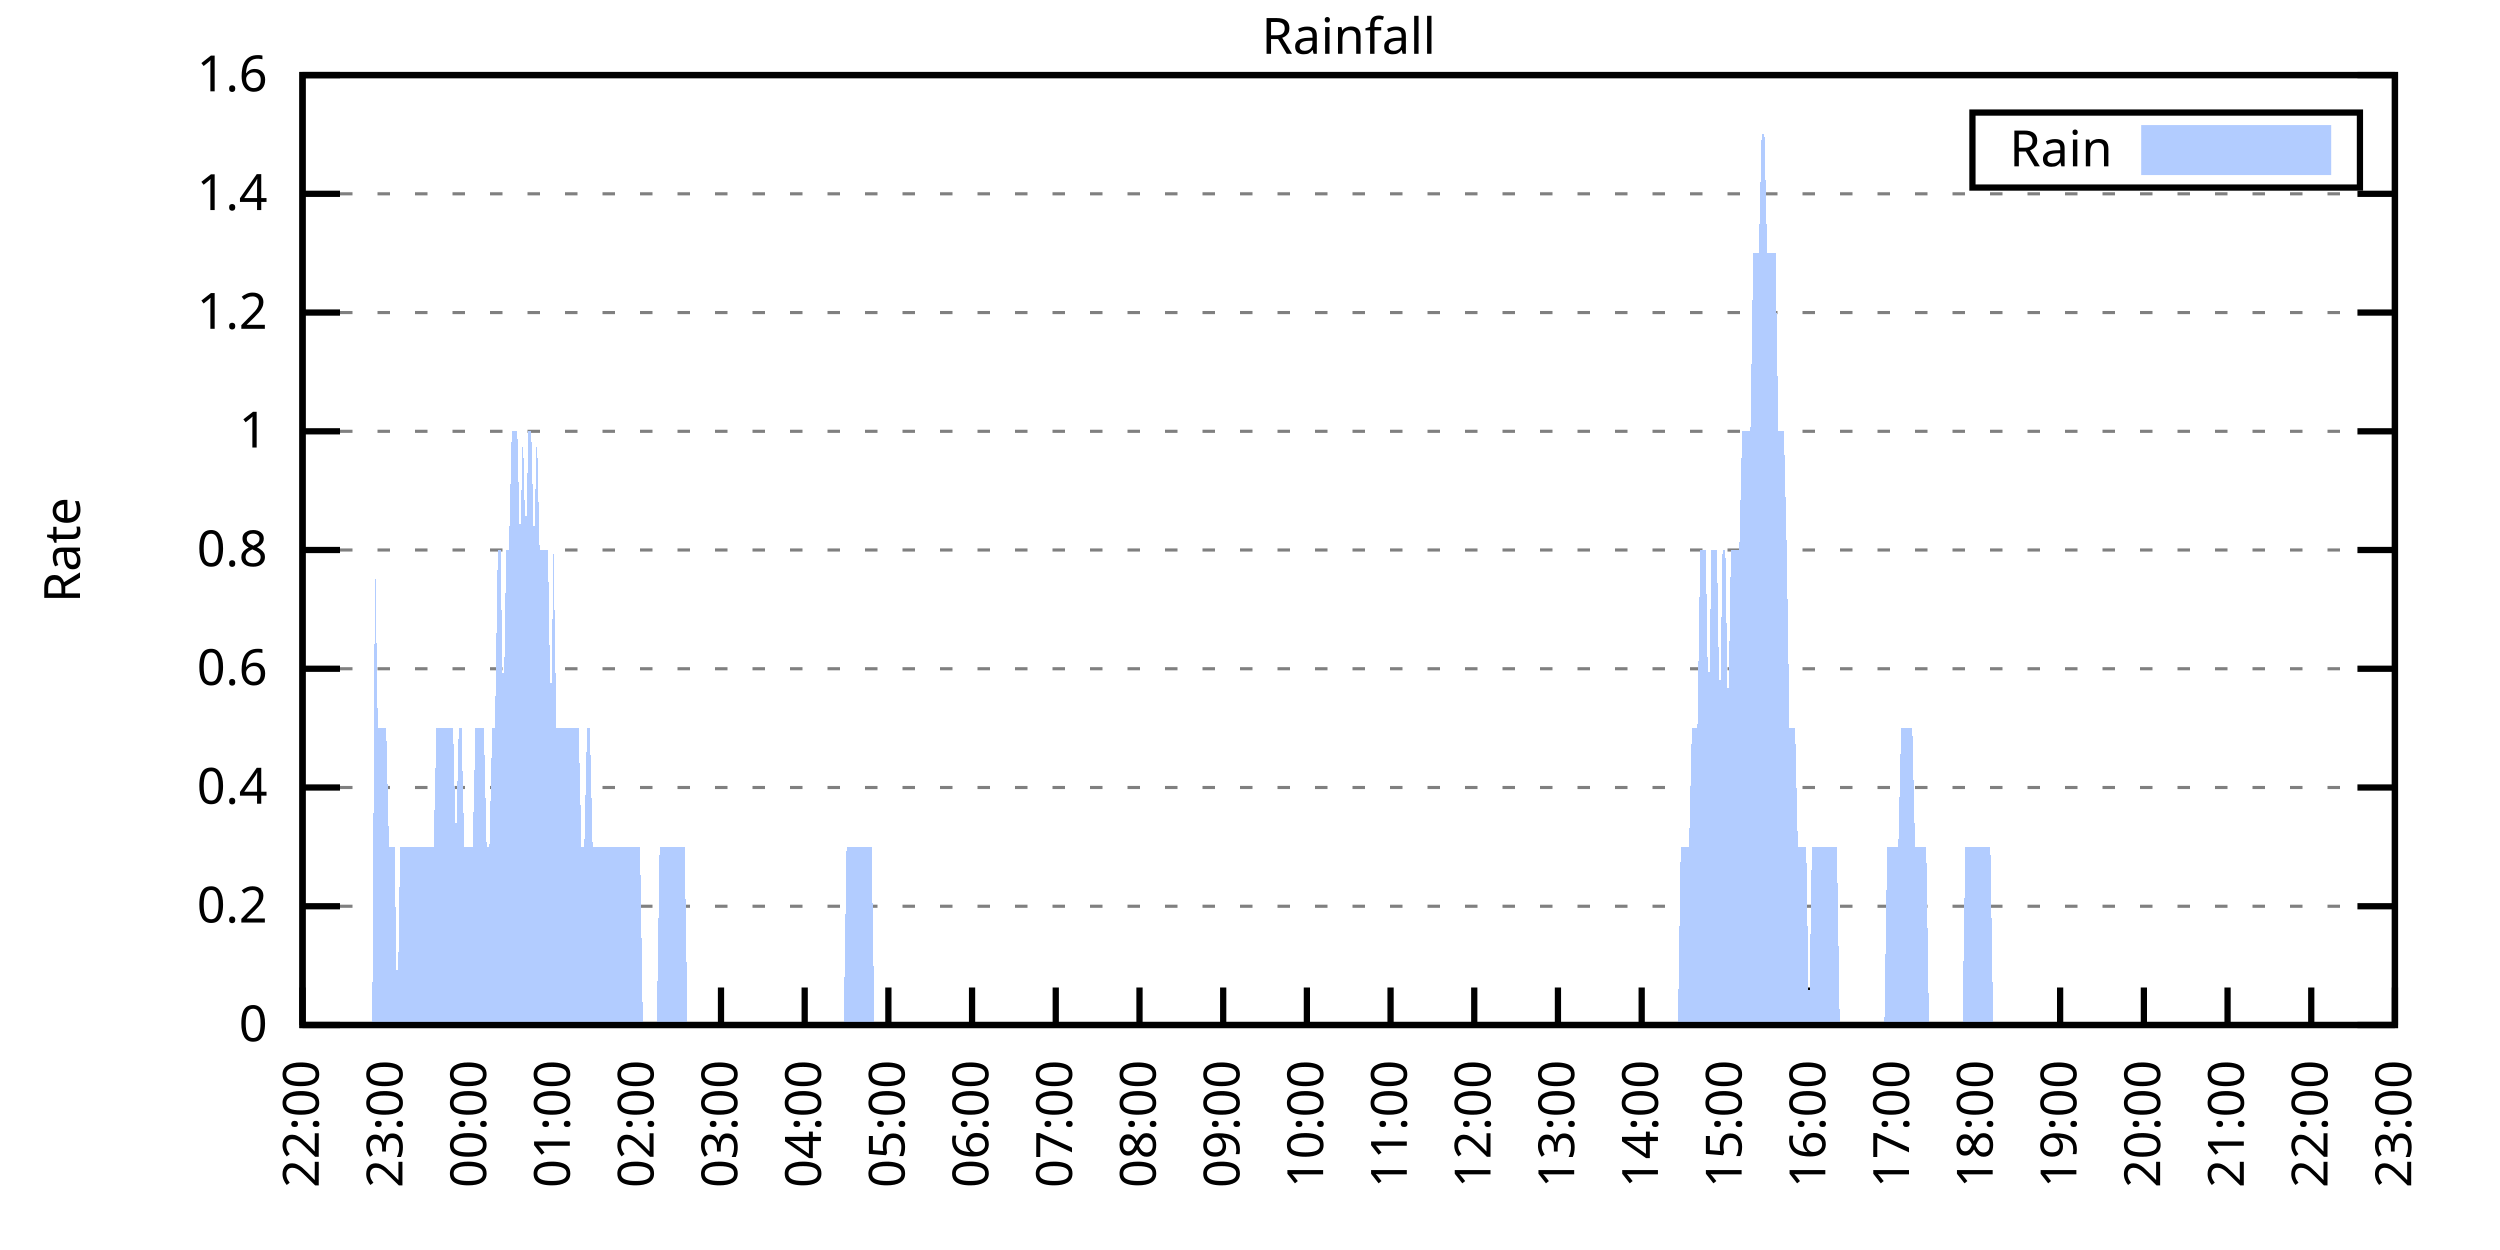
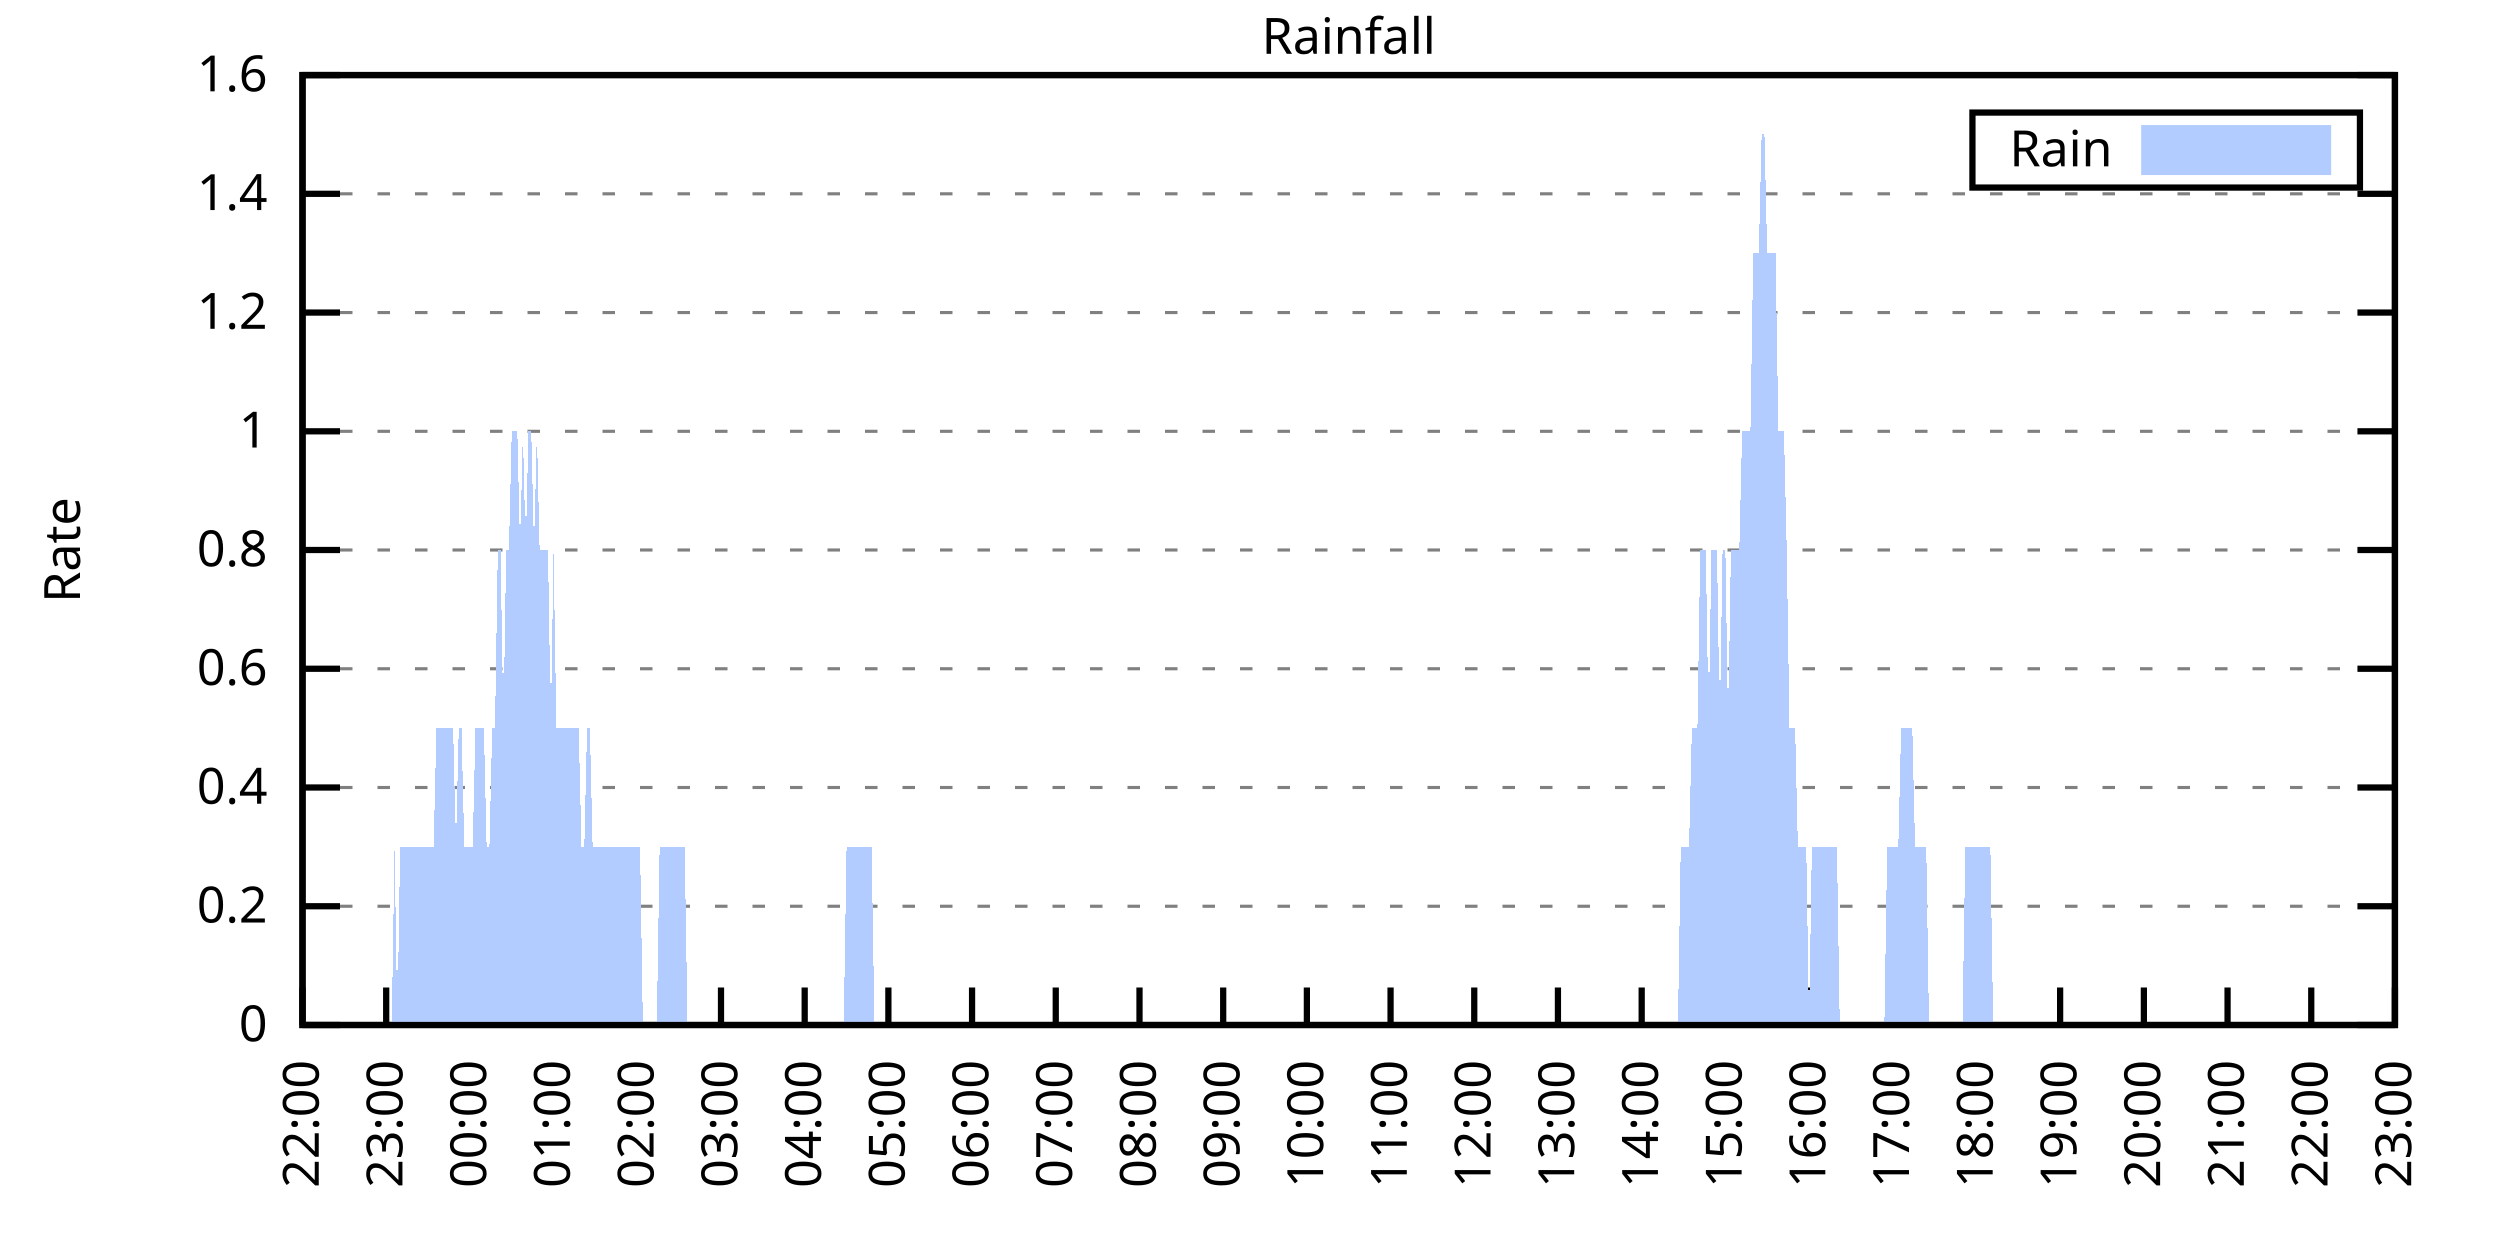
<svg xmlns="http://www.w3.org/2000/svg" xmlns:xlink="http://www.w3.org/1999/xlink" width="400" height="200" viewBox="0 0 400 200">
  <g id="gnuplot_canvas">
    <rect x="0" y="0" width="400" height="200" fill="none" />
    <defs>
      <circle id="gpDot" r="0.5" stroke-width="0.5" stroke="currentColor" />
      <path id="gpPt0" stroke-width="0.333" stroke="currentColor" d="M-1,0 h2 M0,-1 v2" />
      <path id="gpPt1" stroke-width="0.333" stroke="currentColor" d="M-1,-1 L1,1 M1,-1 L-1,1" />
      <path id="gpPt2" stroke-width="0.333" stroke="currentColor" d="M-1,0 L1,0 M0,-1 L0,1 M-1,-1 L1,1 M-1,1 L1,-1" />
      <rect id="gpPt3" stroke-width="0.333" stroke="currentColor" x="-1" y="-1" width="2" height="2" />
      <rect id="gpPt4" stroke-width="0.333" stroke="currentColor" fill="currentColor" x="-1" y="-1" width="2" height="2" />
      <circle id="gpPt5" stroke-width="0.333" stroke="currentColor" cx="0" cy="0" r="1" />
      <use xlink:href="#gpPt5" id="gpPt6" fill="currentColor" stroke="none" />
      <path id="gpPt7" stroke-width="0.333" stroke="currentColor" d="M0,-1.33 L-1.33,0.67 L1.33,0.67 z" />
      <use xlink:href="#gpPt7" id="gpPt8" fill="currentColor" stroke="none" />
      <use xlink:href="#gpPt7" id="gpPt9" stroke="currentColor" transform="rotate(180)" />
      <use xlink:href="#gpPt9" id="gpPt10" fill="currentColor" stroke="none" />
      <use xlink:href="#gpPt3" id="gpPt11" stroke="currentColor" transform="rotate(45)" />
      <use xlink:href="#gpPt11" id="gpPt12" fill="currentColor" stroke="none" />
      <path id="gpPt13" stroke-width="0.333" stroke="currentColor" d="M0,1.330 L1.265,0.411 L0.782,-1.067 L-0.782,-1.076 L-1.265,0.411 z" />
      <use xlink:href="#gpPt13" id="gpPt14" fill="currentColor" stroke="none" />
      <filter id="textbox" filterUnits="objectBoundingBox" x="0" y="0" height="1" width="1">
        <feFlood flood-color="white" flood-opacity="1" result="bgnd" />
        <feComposite in="SourceGraphic" in2="bgnd" operator="atop" />
      </filter>
      <filter id="greybox" filterUnits="objectBoundingBox" x="0" y="0" height="1" width="1">
        <feFlood flood-color="lightgrey" flood-opacity="1" result="grey" />
        <feComposite in="SourceGraphic" in2="grey" operator="atop" />
      </filter>
    </defs>
    <g fill="none" color="white" stroke="currentColor" stroke-width="1.00" stroke-linecap="butt" stroke-linejoin="miter">
</g>
    <g fill="none" color="black" stroke="currentColor" stroke-width="1.00" stroke-linecap="butt" stroke-linejoin="miter">
      <g stroke="none" shape-rendering="crispEdges">
        <polygon fill="rgb(255, 255, 255)" points="48.40,164.00 383.18,164.00 383.18,12.02 48.40,12.02 " />
      </g>
    </g>
    <g fill="none" color="black" stroke="currentColor" stroke-width="1.00" stroke-linecap="butt" stroke-linejoin="miter">
</g>
    <g fill="none" color="black" stroke="black" stroke-width="0.50" stroke-linecap="butt" stroke-linejoin="miter">
</g>
    <g fill="none" color="gray" stroke="currentColor" stroke-width="0.50" stroke-linecap="butt" stroke-linejoin="miter">
      <path stroke="gray" stroke-dasharray="2,4" class="gridline" d="M48.40,164.00 L383.19,164.00  " />
    </g>
    <g fill="none" color="gray" stroke="gray" stroke-width="1.00" stroke-linecap="butt" stroke-linejoin="miter">
</g>
    <g fill="none" color="black" stroke="currentColor" stroke-width="1.00" stroke-linecap="butt" stroke-linejoin="miter">
      <path stroke="black" d="M48.40,164.00 L54.40,164.00 M383.19,164.00 L377.19,164.00  " />
      <g transform="translate(42.80,166.60)" stroke="none" fill="black" font-family="Sans" font-size="8.00" text-anchor="end">
        <text>
          <tspan font-family="Sans"> 0</tspan>
        </text>
      </g>
    </g>
    <g fill="none" color="black" stroke="currentColor" stroke-width="1.00" stroke-linecap="butt" stroke-linejoin="miter">
</g>
    <g fill="none" color="black" stroke="black" stroke-width="0.50" stroke-linecap="butt" stroke-linejoin="miter">
</g>
    <g fill="none" color="gray" stroke="currentColor" stroke-width="0.50" stroke-linecap="butt" stroke-linejoin="miter">
      <path stroke="gray" stroke-dasharray="2,4" class="gridline" d="M48.40,145.00 L383.19,145.00  " />
    </g>
    <g fill="none" color="gray" stroke="gray" stroke-width="1.00" stroke-linecap="butt" stroke-linejoin="miter">
</g>
    <g fill="none" color="black" stroke="currentColor" stroke-width="1.00" stroke-linecap="butt" stroke-linejoin="miter">
      <path stroke="black" d="M48.40,145.00 L54.40,145.00 M383.19,145.00 L377.19,145.00  " />
      <g transform="translate(42.80,147.60)" stroke="none" fill="black" font-family="Sans" font-size="8.00" text-anchor="end">
        <text>
          <tspan font-family="Sans"> 0.2</tspan>
        </text>
      </g>
    </g>
    <g fill="none" color="black" stroke="currentColor" stroke-width="1.00" stroke-linecap="butt" stroke-linejoin="miter">
</g>
    <g fill="none" color="black" stroke="black" stroke-width="0.50" stroke-linecap="butt" stroke-linejoin="miter">
</g>
    <g fill="none" color="gray" stroke="currentColor" stroke-width="0.50" stroke-linecap="butt" stroke-linejoin="miter">
      <path stroke="gray" stroke-dasharray="2,4" class="gridline" d="M48.40,126.00 L383.19,126.00  " />
    </g>
    <g fill="none" color="gray" stroke="gray" stroke-width="1.00" stroke-linecap="butt" stroke-linejoin="miter">
</g>
    <g fill="none" color="black" stroke="currentColor" stroke-width="1.00" stroke-linecap="butt" stroke-linejoin="miter">
      <path stroke="black" d="M48.40,126.00 L54.40,126.00 M383.19,126.00 L377.19,126.00  " />
      <g transform="translate(42.80,128.60)" stroke="none" fill="black" font-family="Sans" font-size="8.00" text-anchor="end">
        <text>
          <tspan font-family="Sans"> 0.4</tspan>
        </text>
      </g>
    </g>
    <g fill="none" color="black" stroke="currentColor" stroke-width="1.00" stroke-linecap="butt" stroke-linejoin="miter">
</g>
    <g fill="none" color="black" stroke="black" stroke-width="0.50" stroke-linecap="butt" stroke-linejoin="miter">
</g>
    <g fill="none" color="gray" stroke="currentColor" stroke-width="0.50" stroke-linecap="butt" stroke-linejoin="miter">
      <path stroke="gray" stroke-dasharray="2,4" class="gridline" d="M48.40,107.00 L383.19,107.00  " />
    </g>
    <g fill="none" color="gray" stroke="gray" stroke-width="1.00" stroke-linecap="butt" stroke-linejoin="miter">
</g>
    <g fill="none" color="black" stroke="currentColor" stroke-width="1.00" stroke-linecap="butt" stroke-linejoin="miter">
      <path stroke="black" d="M48.40,107.00 L54.40,107.00 M383.19,107.00 L377.19,107.00  " />
      <g transform="translate(42.80,109.60)" stroke="none" fill="black" font-family="Sans" font-size="8.00" text-anchor="end">
        <text>
          <tspan font-family="Sans"> 0.6</tspan>
        </text>
      </g>
    </g>
    <g fill="none" color="black" stroke="currentColor" stroke-width="1.00" stroke-linecap="butt" stroke-linejoin="miter">
</g>
    <g fill="none" color="black" stroke="black" stroke-width="0.50" stroke-linecap="butt" stroke-linejoin="miter">
</g>
    <g fill="none" color="gray" stroke="currentColor" stroke-width="0.50" stroke-linecap="butt" stroke-linejoin="miter">
      <path stroke="gray" stroke-dasharray="2,4" class="gridline" d="M48.40,88.00 L383.19,88.00  " />
    </g>
    <g fill="none" color="gray" stroke="gray" stroke-width="1.00" stroke-linecap="butt" stroke-linejoin="miter">
</g>
    <g fill="none" color="black" stroke="currentColor" stroke-width="1.00" stroke-linecap="butt" stroke-linejoin="miter">
      <path stroke="black" d="M48.40,88.00 L54.40,88.00 M383.19,88.00 L377.19,88.00  " />
      <g transform="translate(42.80,90.60)" stroke="none" fill="black" font-family="Sans" font-size="8.00" text-anchor="end">
        <text>
          <tspan font-family="Sans"> 0.8</tspan>
        </text>
      </g>
    </g>
    <g fill="none" color="black" stroke="currentColor" stroke-width="1.00" stroke-linecap="butt" stroke-linejoin="miter">
</g>
    <g fill="none" color="black" stroke="black" stroke-width="0.50" stroke-linecap="butt" stroke-linejoin="miter">
</g>
    <g fill="none" color="gray" stroke="currentColor" stroke-width="0.50" stroke-linecap="butt" stroke-linejoin="miter">
      <path stroke="gray" stroke-dasharray="2,4" class="gridline" d="M48.40,69.01 L383.19,69.01  " />
    </g>
    <g fill="none" color="gray" stroke="gray" stroke-width="1.00" stroke-linecap="butt" stroke-linejoin="miter">
</g>
    <g fill="none" color="black" stroke="currentColor" stroke-width="1.00" stroke-linecap="butt" stroke-linejoin="miter">
      <path stroke="black" d="M48.40,69.01 L54.40,69.01 M383.19,69.01 L377.19,69.01  " />
      <g transform="translate(42.80,71.61)" stroke="none" fill="black" font-family="Sans" font-size="8.00" text-anchor="end">
        <text>
          <tspan font-family="Sans"> 1</tspan>
        </text>
      </g>
    </g>
    <g fill="none" color="black" stroke="currentColor" stroke-width="1.00" stroke-linecap="butt" stroke-linejoin="miter">
</g>
    <g fill="none" color="black" stroke="black" stroke-width="0.50" stroke-linecap="butt" stroke-linejoin="miter">
</g>
    <g fill="none" color="gray" stroke="currentColor" stroke-width="0.50" stroke-linecap="butt" stroke-linejoin="miter">
      <path stroke="gray" stroke-dasharray="2,4" class="gridline" d="M48.40,50.01 L383.19,50.01  " />
    </g>
    <g fill="none" color="gray" stroke="gray" stroke-width="1.00" stroke-linecap="butt" stroke-linejoin="miter">
</g>
    <g fill="none" color="black" stroke="currentColor" stroke-width="1.00" stroke-linecap="butt" stroke-linejoin="miter">
      <path stroke="black" d="M48.40,50.01 L54.40,50.01 M383.19,50.01 L377.19,50.01  " />
      <g transform="translate(42.80,52.61)" stroke="none" fill="black" font-family="Sans" font-size="8.00" text-anchor="end">
        <text>
          <tspan font-family="Sans"> 1.2</tspan>
        </text>
      </g>
    </g>
    <g fill="none" color="black" stroke="currentColor" stroke-width="1.00" stroke-linecap="butt" stroke-linejoin="miter">
</g>
    <g fill="none" color="black" stroke="black" stroke-width="0.50" stroke-linecap="butt" stroke-linejoin="miter">
</g>
    <g fill="none" color="gray" stroke="currentColor" stroke-width="0.50" stroke-linecap="butt" stroke-linejoin="miter">
      <path stroke="gray" stroke-dasharray="2,4" class="gridline" d="M48.40,31.01 L383.19,31.01  " />
    </g>
    <g fill="none" color="gray" stroke="gray" stroke-width="1.00" stroke-linecap="butt" stroke-linejoin="miter">
</g>
    <g fill="none" color="black" stroke="currentColor" stroke-width="1.00" stroke-linecap="butt" stroke-linejoin="miter">
      <path stroke="black" d="M48.40,31.01 L54.40,31.01 M383.19,31.01 L377.19,31.01  " />
      <g transform="translate(42.80,33.61)" stroke="none" fill="black" font-family="Sans" font-size="8.00" text-anchor="end">
        <text>
          <tspan font-family="Sans"> 1.4</tspan>
        </text>
      </g>
    </g>
    <g fill="none" color="black" stroke="currentColor" stroke-width="1.00" stroke-linecap="butt" stroke-linejoin="miter">
</g>
    <g fill="none" color="black" stroke="black" stroke-width="0.50" stroke-linecap="butt" stroke-linejoin="miter">
</g>
    <g fill="none" color="gray" stroke="currentColor" stroke-width="0.50" stroke-linecap="butt" stroke-linejoin="miter">
      <path stroke="gray" stroke-dasharray="2,4" class="gridline" d="M48.40,12.01 L383.19,12.01  " />
    </g>
    <g fill="none" color="gray" stroke="gray" stroke-width="1.00" stroke-linecap="butt" stroke-linejoin="miter">
</g>
    <g fill="none" color="black" stroke="currentColor" stroke-width="1.00" stroke-linecap="butt" stroke-linejoin="miter">
      <path stroke="black" d="M48.40,12.01 L54.40,12.01 M383.19,12.01 L377.19,12.01  " />
      <g transform="translate(42.80,14.61)" stroke="none" fill="black" font-family="Sans" font-size="8.00" text-anchor="end">
        <text>
          <tspan font-family="Sans"> 1.6</tspan>
        </text>
      </g>
    </g>
    <g fill="none" color="black" stroke="currentColor" stroke-width="1.00" stroke-linecap="butt" stroke-linejoin="miter">
      <path stroke="black" d="M48.40,164.00 L48.40,158.00  " />
      <g transform="translate(51.00,169.60) rotate(270.00)" stroke="none" fill="black" font-family="Sans" font-size="8.00" text-anchor="end">
        <text>
          <tspan font-family="Sans">22:00</tspan>
        </text>
      </g>
    </g>
    <g fill="none" color="black" stroke="currentColor" stroke-width="1.00" stroke-linecap="butt" stroke-linejoin="miter">
      <path stroke="black" d="M61.79,164.00 L61.79,158.00  " />
      <g transform="translate(64.39,169.60) rotate(270.00)" stroke="none" fill="black" font-family="Sans" font-size="8.00" text-anchor="end">
        <text>
          <tspan font-family="Sans">23:00</tspan>
        </text>
      </g>
    </g>
    <g fill="none" color="black" stroke="currentColor" stroke-width="1.00" stroke-linecap="butt" stroke-linejoin="miter">
      <path stroke="black" d="M75.18,164.00 L75.18,158.00  " />
      <g transform="translate(77.78,169.60) rotate(270.00)" stroke="none" fill="black" font-family="Sans" font-size="8.00" text-anchor="end">
        <text>
          <tspan font-family="Sans">00:00</tspan>
        </text>
      </g>
    </g>
    <g fill="none" color="black" stroke="currentColor" stroke-width="1.00" stroke-linecap="butt" stroke-linejoin="miter">
      <path stroke="black" d="M88.57,164.00 L88.57,158.00  " />
      <g transform="translate(91.17,169.60) rotate(270.00)" stroke="none" fill="black" font-family="Sans" font-size="8.00" text-anchor="end">
        <text>
          <tspan font-family="Sans">01:00</tspan>
        </text>
      </g>
    </g>
    <g fill="none" color="black" stroke="currentColor" stroke-width="1.00" stroke-linecap="butt" stroke-linejoin="miter">
      <path stroke="black" d="M101.97,164.00 L101.97,158.00  " />
      <g transform="translate(104.57,169.60) rotate(270.00)" stroke="none" fill="black" font-family="Sans" font-size="8.00" text-anchor="end">
        <text>
          <tspan font-family="Sans">02:00</tspan>
        </text>
      </g>
    </g>
    <g fill="none" color="black" stroke="currentColor" stroke-width="1.00" stroke-linecap="butt" stroke-linejoin="miter">
      <path stroke="black" d="M115.36,164.00 L115.36,158.00  " />
      <g transform="translate(117.96,169.60) rotate(270.00)" stroke="none" fill="black" font-family="Sans" font-size="8.00" text-anchor="end">
        <text>
          <tspan font-family="Sans">03:00</tspan>
        </text>
      </g>
    </g>
    <g fill="none" color="black" stroke="currentColor" stroke-width="1.00" stroke-linecap="butt" stroke-linejoin="miter">
      <path stroke="black" d="M128.75,164.00 L128.75,158.00  " />
      <g transform="translate(131.35,169.60) rotate(270.00)" stroke="none" fill="black" font-family="Sans" font-size="8.00" text-anchor="end">
        <text>
          <tspan font-family="Sans">04:00</tspan>
        </text>
      </g>
    </g>
    <g fill="none" color="black" stroke="currentColor" stroke-width="1.00" stroke-linecap="butt" stroke-linejoin="miter">
      <path stroke="black" d="M142.14,164.00 L142.14,158.00  " />
      <g transform="translate(144.74,169.60) rotate(270.00)" stroke="none" fill="black" font-family="Sans" font-size="8.00" text-anchor="end">
        <text>
          <tspan font-family="Sans">05:00</tspan>
        </text>
      </g>
    </g>
    <g fill="none" color="black" stroke="currentColor" stroke-width="1.00" stroke-linecap="butt" stroke-linejoin="miter">
      <path stroke="black" d="M155.53,164.00 L155.53,158.00  " />
      <g transform="translate(158.13,169.60) rotate(270.00)" stroke="none" fill="black" font-family="Sans" font-size="8.00" text-anchor="end">
        <text>
          <tspan font-family="Sans">06:00</tspan>
        </text>
      </g>
    </g>
    <g fill="none" color="black" stroke="currentColor" stroke-width="1.00" stroke-linecap="butt" stroke-linejoin="miter">
      <path stroke="black" d="M168.92,164.00 L168.92,158.00  " />
      <g transform="translate(171.52,169.60) rotate(270.00)" stroke="none" fill="black" font-family="Sans" font-size="8.00" text-anchor="end">
        <text>
          <tspan font-family="Sans">07:00</tspan>
        </text>
      </g>
    </g>
    <g fill="none" color="black" stroke="currentColor" stroke-width="1.00" stroke-linecap="butt" stroke-linejoin="miter">
      <path stroke="black" d="M182.32,164.00 L182.32,158.00  " />
      <g transform="translate(184.92,169.60) rotate(270.00)" stroke="none" fill="black" font-family="Sans" font-size="8.00" text-anchor="end">
        <text>
          <tspan font-family="Sans">08:00</tspan>
        </text>
      </g>
    </g>
    <g fill="none" color="black" stroke="currentColor" stroke-width="1.00" stroke-linecap="butt" stroke-linejoin="miter">
      <path stroke="black" d="M195.71,164.00 L195.71,158.00  " />
      <g transform="translate(198.31,169.60) rotate(270.00)" stroke="none" fill="black" font-family="Sans" font-size="8.00" text-anchor="end">
        <text>
          <tspan font-family="Sans">09:00</tspan>
        </text>
      </g>
    </g>
    <g fill="none" color="black" stroke="currentColor" stroke-width="1.00" stroke-linecap="butt" stroke-linejoin="miter">
      <path stroke="black" d="M209.10,164.00 L209.10,158.00  " />
      <g transform="translate(211.70,169.60) rotate(270.00)" stroke="none" fill="black" font-family="Sans" font-size="8.00" text-anchor="end">
        <text>
          <tspan font-family="Sans">10:00</tspan>
        </text>
      </g>
    </g>
    <g fill="none" color="black" stroke="currentColor" stroke-width="1.00" stroke-linecap="butt" stroke-linejoin="miter">
      <path stroke="black" d="M222.49,164.00 L222.49,158.00  " />
      <g transform="translate(225.09,169.60) rotate(270.00)" stroke="none" fill="black" font-family="Sans" font-size="8.00" text-anchor="end">
        <text>
          <tspan font-family="Sans">11:00</tspan>
        </text>
      </g>
    </g>
    <g fill="none" color="black" stroke="currentColor" stroke-width="1.00" stroke-linecap="butt" stroke-linejoin="miter">
      <path stroke="black" d="M235.88,164.00 L235.88,158.00  " />
      <g transform="translate(238.48,169.60) rotate(270.00)" stroke="none" fill="black" font-family="Sans" font-size="8.00" text-anchor="end">
        <text>
          <tspan font-family="Sans">12:00</tspan>
        </text>
      </g>
    </g>
    <g fill="none" color="black" stroke="currentColor" stroke-width="1.00" stroke-linecap="butt" stroke-linejoin="miter">
      <path stroke="black" d="M249.27,164.00 L249.27,158.00  " />
      <g transform="translate(251.87,169.60) rotate(270.00)" stroke="none" fill="black" font-family="Sans" font-size="8.00" text-anchor="end">
        <text>
          <tspan font-family="Sans">13:00</tspan>
        </text>
      </g>
    </g>
    <g fill="none" color="black" stroke="currentColor" stroke-width="1.00" stroke-linecap="butt" stroke-linejoin="miter">
      <path stroke="black" d="M262.67,164.00 L262.67,158.00  " />
      <g transform="translate(265.27,169.60) rotate(270.00)" stroke="none" fill="black" font-family="Sans" font-size="8.00" text-anchor="end">
        <text>
          <tspan font-family="Sans">14:00</tspan>
        </text>
      </g>
    </g>
    <g fill="none" color="black" stroke="currentColor" stroke-width="1.00" stroke-linecap="butt" stroke-linejoin="miter">
      <path stroke="black" d="M276.06,164.00 L276.06,158.00  " />
      <g transform="translate(278.66,169.60) rotate(270.00)" stroke="none" fill="black" font-family="Sans" font-size="8.00" text-anchor="end">
        <text>
          <tspan font-family="Sans">15:00</tspan>
        </text>
      </g>
    </g>
    <g fill="none" color="black" stroke="currentColor" stroke-width="1.00" stroke-linecap="butt" stroke-linejoin="miter">
      <path stroke="black" d="M289.45,164.00 L289.45,158.00  " />
      <g transform="translate(292.05,169.60) rotate(270.00)" stroke="none" fill="black" font-family="Sans" font-size="8.00" text-anchor="end">
        <text>
          <tspan font-family="Sans">16:00</tspan>
        </text>
      </g>
    </g>
    <g fill="none" color="black" stroke="currentColor" stroke-width="1.00" stroke-linecap="butt" stroke-linejoin="miter">
      <path stroke="black" d="M302.84,164.00 L302.84,158.00  " />
      <g transform="translate(305.44,169.60) rotate(270.00)" stroke="none" fill="black" font-family="Sans" font-size="8.00" text-anchor="end">
        <text>
          <tspan font-family="Sans">17:00</tspan>
        </text>
      </g>
    </g>
    <g fill="none" color="black" stroke="currentColor" stroke-width="1.00" stroke-linecap="butt" stroke-linejoin="miter">
      <path stroke="black" d="M316.23,164.00 L316.23,158.00  " />
      <g transform="translate(318.83,169.60) rotate(270.00)" stroke="none" fill="black" font-family="Sans" font-size="8.00" text-anchor="end">
        <text>
          <tspan font-family="Sans">18:00</tspan>
        </text>
      </g>
    </g>
    <g fill="none" color="black" stroke="currentColor" stroke-width="1.00" stroke-linecap="butt" stroke-linejoin="miter">
      <path stroke="black" d="M329.62,164.00 L329.62,158.00  " />
      <g transform="translate(332.22,169.60) rotate(270.00)" stroke="none" fill="black" font-family="Sans" font-size="8.00" text-anchor="end">
        <text>
          <tspan font-family="Sans">19:00</tspan>
        </text>
      </g>
    </g>
    <g fill="none" color="black" stroke="currentColor" stroke-width="1.00" stroke-linecap="butt" stroke-linejoin="miter">
      <path stroke="black" d="M343.02,164.00 L343.02,158.00  " />
      <g transform="translate(345.62,169.60) rotate(270.00)" stroke="none" fill="black" font-family="Sans" font-size="8.00" text-anchor="end">
        <text>
          <tspan font-family="Sans">20:00</tspan>
        </text>
      </g>
    </g>
    <g fill="none" color="black" stroke="currentColor" stroke-width="1.00" stroke-linecap="butt" stroke-linejoin="miter">
      <path stroke="black" d="M356.41,164.00 L356.41,158.00  " />
      <g transform="translate(359.01,169.60) rotate(270.00)" stroke="none" fill="black" font-family="Sans" font-size="8.00" text-anchor="end">
        <text>
          <tspan font-family="Sans">21:00</tspan>
        </text>
      </g>
    </g>
    <g fill="none" color="black" stroke="currentColor" stroke-width="1.00" stroke-linecap="butt" stroke-linejoin="miter">
      <path stroke="black" d="M369.80,164.00 L369.80,158.00  " />
      <g transform="translate(372.40,169.60) rotate(270.00)" stroke="none" fill="black" font-family="Sans" font-size="8.00" text-anchor="end">
        <text>
          <tspan font-family="Sans">22:00</tspan>
        </text>
      </g>
    </g>
    <g fill="none" color="black" stroke="currentColor" stroke-width="1.00" stroke-linecap="butt" stroke-linejoin="miter">
      <path stroke="black" d="M383.19,164.00 L383.19,158.00  " />
      <g transform="translate(385.79,169.60) rotate(270.00)" stroke="none" fill="black" font-family="Sans" font-size="8.00" text-anchor="end">
        <text>
          <tspan font-family="Sans">23:00</tspan>
        </text>
      </g>
    </g>
    <g fill="none" color="black" stroke="currentColor" stroke-width="1.00" stroke-linecap="butt" stroke-linejoin="miter">
</g>
    <g fill="none" color="black" stroke="currentColor" stroke-width="1.00" stroke-linecap="butt" stroke-linejoin="miter">
      <path stroke="black" d="M48.40,12.01 L48.40,164.00 L383.19,164.00 L383.19,12.01 L48.40,12.01 Z  " />
    </g>
    <g fill="none" color="black" stroke="currentColor" stroke-width="1.00" stroke-linecap="butt" stroke-linejoin="miter">
</g>
    <g fill="none" color="black" stroke="currentColor" stroke-width="1.00" stroke-linecap="butt" stroke-linejoin="miter">
      <path stroke="black" d="M315.59,30.01 L315.59,18.01 L377.59,18.01 L377.59,30.01 L315.59,30.01 Z  " />
    </g>
    <g id="Rainfall_plot_1">
      <g fill="none" color="white" stroke="black" stroke-width="2.00" stroke-linecap="butt" stroke-linejoin="miter">
</g>
      <g fill="none" color="black" stroke="currentColor" stroke-width="2.00" stroke-linecap="butt" stroke-linejoin="miter">
        <g transform="translate(337.99,26.61)" stroke="none" fill="black" font-family="Sans" font-size="8.00" text-anchor="end">
          <text>
            <tspan font-family="Sans">Rain</tspan>
          </text>
        </g>
      </g>
      <g fill="none" color="black" stroke="currentColor" stroke-width="2.00" stroke-linecap="butt" stroke-linejoin="miter">
        <g stroke="none" shape-rendering="crispEdges">
          <polygon fill="rgb(178, 204, 255)" points="343.59,27.01 371.99,27.01 371.99,21.01 343.59,21.01 " />
        </g>
        <path stroke="rgb(178, 204, 255)" d="M343.59,27.01 L371.99,27.01 L371.99,21.01 L343.59,21.01 L343.59,27.01 Z  " />
      </g>
      <g fill="none" color="black" stroke="currentColor" stroke-width="2.00" stroke-linecap="butt" stroke-linejoin="miter">
        <g stroke="none" shape-rendering="crispEdges">
-           <polygon fill="rgb(178, 204, 255)" points="55.54,164.00 55.99,164.00 56.43,164.00 56.88,164.00 57.33,164.00 57.77,164.00 58.22,164.00 58.67,164.00 59.11,164.00 59.56,164.00 60.01,88.00 60.45,116.50 60.90,116.50 61.35,116.50 61.79,116.50 62.24,135.50 62.68,135.50 63.13,135.50 63.58,164.00 64.02,135.50 64.47,135.50 64.92,135.50 65.36,135.50 65.81,135.50 66.26,135.50 66.70,135.50 67.15,135.50 67.59,135.50 68.04,135.50 68.49,135.50 68.93,135.50 69.38,135.50 69.83,116.50 70.27,116.50 70.72,116.50 71.17,116.50 71.61,116.50 72.06,116.50 72.50,116.50 72.95,135.50 73.40,116.50 73.84,116.50 74.29,135.50 74.74,135.50 75.18,135.50 75.63,135.50 76.08,116.50 76.52,116.50 76.97,116.50 77.42,116.50 77.86,135.50 78.31,135.50 78.75,116.50 79.20,116.50 79.65,88.00 80.09,88.00 80.54,116.50 80.99,88.00 81.43,88.00 81.88,69.01 82.33,69.01 82.77,69.01 83.22,88.00 83.66,69.01 84.11,88.00 84.56,69.01 85.00,69.01 85.45,88.00 85.90,69.01 86.34,88.00 86.79,88.00 87.24,88.00 87.68,88.00 88.13,116.50 88.57,88.00 89.02,116.50 89.47,116.50 89.91,116.50 90.36,116.50 90.81,116.50 91.25,116.50 91.70,116.50 92.15,116.50 92.59,116.50 93.04,135.50 93.49,135.50 93.93,116.50 94.38,116.50 94.82,135.50 95.27,135.50 95.72,135.50 96.16,135.50 96.61,135.50 97.06,135.50 97.50,135.50 97.95,135.50 98.40,135.50 98.84,135.50 99.29,135.50 99.73,135.50 100.18,135.50 100.63,135.50 101.07,135.50 101.52,135.50 101.97,135.50 102.41,135.50 102.86,164.00 103.31,164.00 103.75,164.00 104.20,164.00 104.64,164.00 105.09,164.00 105.54,135.50 105.98,135.50 106.43,135.50 106.88,135.50 107.32,135.50 107.77,135.50 108.22,135.50 108.66,135.50 109.11,135.50 109.55,135.50 110.00,164.00 110.45,164.00 110.89,164.00 111.34,164.00 111.79,164.00 112.23,164.00 112.68,164.00 113.13,164.00 113.57,164.00 114.02,164.00 114.47,164.00 114.91,164.00 115.36,164.00 115.80,164.00 116.25,164.00 116.70,164.00 117.14,164.00 117.59,164.00 118.04,164.00 118.48,164.00 118.93,164.00 119.38,164.00 119.82,164.00 120.27,164.00 120.71,164.00 121.16,164.00 121.61,164.00 122.05,164.00 122.50,164.00 122.95,164.00 123.39,164.00 123.84,164.00 124.29,164.00 124.73,164.00 125.18,164.00 125.62,164.00 126.07,164.00 126.52,164.00 126.96,164.00 127.41,164.00 127.86,164.00 128.30,164.00 128.75,164.00 129.20,164.00 129.64,164.00 130.09,164.00 130.54,164.00 130.98,164.00 131.43,164.00 131.87,164.00 132.32,164.00 132.77,164.00 133.21,164.00 133.66,164.00 134.11,164.00 134.55,164.00 135.00,164.00 135.45,135.50 135.89,135.50 136.34,135.50 136.78,135.50 137.23,135.50 137.68,135.50 138.12,135.50 138.57,135.50 139.02,135.50 139.46,135.50 139.91,164.00 140.36,164.00 140.80,164.00 141.25,164.00 141.69,164.00 142.14,164.00 142.59,164.00 143.03,164.00 143.48,164.00 143.93,164.00 144.37,164.00 144.82,164.00 145.27,164.00 145.71,164.00 146.16,164.00 146.61,164.00 147.05,164.00 147.50,164.00 147.94,164.00 148.39,164.00 148.84,164.00 149.28,164.00 149.73,164.00 150.18,164.00 150.62,164.00 151.07,164.00 151.52,164.00 151.96,164.00 152.41,164.00 152.85,164.00 153.30,164.00 153.75,164.00 154.19,164.00 154.64,164.00 155.09,164.00 155.53,164.00 155.98,164.00 156.43,164.00 156.87,164.00 157.32,164.00 157.76,164.00 158.21,164.00 158.66,164.00 159.10,164.00 159.55,164.00 160.00,164.00 160.44,164.00 160.89,164.00 161.34,164.00 161.78,164.00 162.23,164.00 162.67,164.00 163.12,164.00 163.57,164.00 164.01,164.00 164.46,164.00 164.91,164.00 165.35,164.00 165.80,164.00 166.25,164.00 166.69,164.00 167.14,164.00 167.59,164.00 168.03,164.00 168.48,164.00 168.92,164.00 169.37,164.00 169.82,164.00 170.26,164.00 170.71,164.00 171.16,164.00 171.60,164.00 172.05,164.00 172.50,164.00 172.94,164.00 173.39,164.00 173.83,164.00 174.28,164.00 174.73,164.00 175.17,164.00 175.62,164.00 176.07,164.00 176.51,164.00 176.96,164.00 177.41,164.00 177.85,164.00 178.30,164.00 178.74,164.00 179.19,164.00 179.64,164.00 180.08,164.00 180.53,164.00 180.98,164.00 181.42,164.00 181.87,164.00 182.32,164.00 182.76,164.00 183.21,164.00 183.66,164.00 184.10,164.00 184.55,164.00 184.99,164.00 185.44,164.00 185.89,164.00 186.33,164.00 186.78,164.00 187.23,164.00 187.67,164.00 188.12,164.00 188.57,164.00 189.01,164.00 189.46,164.00 189.90,164.00 190.35,164.00 190.80,164.00 191.24,164.00 191.69,164.00 192.14,164.00 192.58,164.00 193.03,164.00 193.48,164.00 193.92,164.00 194.37,164.00 194.81,164.00 195.26,164.00 195.71,164.00 196.15,164.00 196.60,164.00 197.05,164.00 197.49,164.00 197.94,164.00 198.39,164.00 198.83,164.00 199.28,164.00 199.73,164.00 200.17,164.00 200.62,164.00 201.06,164.00 201.51,164.00 201.96,164.00 202.40,164.00 202.85,164.00 203.30,164.00 203.74,164.00 204.19,164.00 204.64,164.00 205.08,164.00 205.53,164.00 205.97,164.00 206.42,164.00 206.87,164.00 207.31,164.00 207.76,164.00 208.21,164.00 208.65,164.00 209.10,164.00 209.55,164.00 209.99,164.00 210.44,164.00 210.88,164.00 211.33,164.00 211.78,164.00 212.22,164.00 212.67,164.00 213.12,164.00 213.56,164.00 214.01,164.00 214.46,164.00 214.90,164.00 215.35,164.00 215.80,164.00 216.24,164.00 216.69,164.00 217.13,164.00 217.58,164.00 218.03,164.00 218.47,164.00 218.92,164.00 219.37,164.00 219.81,164.00 220.26,164.00 220.71,164.00 221.15,164.00 221.60,164.00 222.04,164.00 222.49,164.00 222.94,164.00 223.38,164.00 223.83,164.00 224.28,164.00 224.72,164.00 225.17,164.00 225.62,164.00 226.06,164.00 226.51,164.00 226.95,164.00 227.40,164.00 227.85,164.00 228.29,164.00 228.74,164.00 229.19,164.00 229.63,164.00 230.08,164.00 230.53,164.00 230.97,164.00 231.42,164.00 231.86,164.00 232.31,164.00 232.76,164.00 233.20,164.00 233.65,164.00 234.10,164.00 234.54,164.00 234.99,164.00 235.44,164.00 235.88,164.00 236.33,164.00 236.78,164.00 237.22,164.00 237.67,164.00 238.11,164.00 238.56,164.00 239.01,164.00 239.45,164.00 239.90,164.00 240.35,164.00 240.79,164.00 241.24,164.00 241.69,164.00 242.13,164.00 242.58,164.00 243.02,164.00 243.47,164.00 243.92,164.00 244.36,164.00 244.81,164.00 245.26,164.00 245.70,164.00 246.15,164.00 246.60,164.00 247.04,164.00 247.49,164.00 247.93,164.00 248.38,164.00 248.83,164.00 249.27,164.00 249.72,164.00 250.17,164.00 250.61,164.00 251.06,164.00 251.51,164.00 251.95,164.00 252.40,164.00 252.85,164.00 253.29,164.00 253.74,164.00 254.18,164.00 254.63,164.00 255.08,164.00 255.52,164.00 255.97,164.00 256.42,164.00 256.86,164.00 257.31,164.00 257.76,164.00 258.20,164.00 258.65,164.00 259.09,164.00 259.54,164.00 259.99,164.00 260.43,164.00 260.88,164.00 261.33,164.00 261.77,164.00 262.22,164.00 262.67,164.00 263.11,164.00 263.56,164.00 264.00,164.00 264.45,164.00 264.90,164.00 265.34,164.00 265.79,164.00 266.24,164.00 266.68,164.00 267.13,164.00 267.58,164.00 268.02,164.00 268.47,164.00 268.92,135.50 269.36,135.50 269.81,135.50 270.25,135.50 270.70,116.50 271.15,116.50 271.59,116.50 272.04,88.00 272.49,88.00 272.93,88.00 273.38,116.50 273.83,88.00 274.27,88.00 274.72,88.00 275.16,116.50 275.61,88.00 276.06,88.00 276.50,116.50 276.95,88.00 277.40,88.00 277.84,88.00 278.29,88.00 278.74,69.01 279.18,69.01 279.63,69.01 280.07,69.01 280.52,40.51 280.97,40.51 281.41,40.51 281.86,21.51 282.31,21.51 282.75,40.51 283.20,40.51 283.65,40.51 284.09,40.51 284.54,69.01 284.98,69.01 285.43,69.01 285.88,88.00 286.32,116.50 286.77,116.50 287.22,116.50 287.66,135.50 288.11,135.50 288.56,135.50 289.00,135.50 289.45,164.00 289.90,135.50 290.34,135.50 290.79,135.50 291.23,135.50 291.68,135.50 292.13,135.50 292.57,135.50 293.02,135.50 293.47,135.50 293.91,135.50 294.36,164.00 294.81,164.00 295.25,164.00 295.70,164.00 296.14,164.00 296.59,164.00 297.04,164.00 297.48,164.00 297.93,164.00 298.38,164.00 298.82,164.00 299.27,164.00 299.72,164.00 300.16,164.00 300.61,164.00 301.05,164.00 301.50,164.00 301.95,135.50 302.39,135.50 302.84,135.50 303.29,135.50 303.73,135.50 304.18,116.50 304.63,116.50 305.07,116.50 305.52,116.50 305.97,116.50 306.41,135.50 306.86,135.50 307.30,135.50 307.75,135.50 308.20,135.50 308.64,164.00 309.09,164.00 309.54,164.00 309.98,164.00 310.43,164.00 310.88,164.00 311.32,164.00 311.77,164.00 312.21,164.00 312.66,164.00 313.11,164.00 313.55,164.00 314.00,164.00 314.45,135.50 314.89,135.50 315.34,135.50 315.79,135.50 316.23,135.50 316.68,135.50 317.12,135.50 317.57,135.50 318.02,135.50 318.46,135.50 318.91,164.00 319.36,164.00 319.80,164.00 320.25,164.00 320.70,164.00 321.14,164.00 321.59,164.00 322.04,164.00 322.48,164.00 322.93,164.00 323.37,164.00 323.82,164.00 324.27,164.00 324.71,164.00 325.16,164.00 325.61,164.00 326.05,164.00 326.50,164.00 326.95,164.00 327.39,164.00 327.84,164.00 328.28,164.00 328.73,164.00 329.18,164.00 329.62,164.00 330.07,164.00 330.52,164.00 330.96,164.00 331.41,164.00 331.86,164.00 332.30,164.00 332.75,164.00 333.19,164.00 333.64,164.00 334.09,164.00 334.53,164.00 334.98,164.00 335.43,164.00 335.87,164.00 336.32,164.00 336.77,164.00 337.21,164.00 337.66,164.00 338.10,164.00 338.55,164.00 339.00,164.00 339.44,164.00 339.89,164.00 340.34,164.00 340.78,164.00 341.23,164.00 341.68,164.00 342.12,164.00 342.57,164.00 343.02,164.00 343.46,164.00 343.91,164.00 344.35,164.00 344.80,164.00 345.25,164.00 345.69,164.00 346.14,164.00 346.59,164.00 347.03,164.00 347.48,164.00 347.93,164.00 348.37,164.00 348.82,164.00 349.26,164.00 349.71,164.00 350.16,164.00 350.60,164.00 351.05,164.00 351.50,164.00 351.94,164.00 352.39,164.00 352.84,164.00 353.28,164.00 353.73,164.00 354.17,164.00 354.62,164.00 355.07,164.00 355.51,164.00 355.96,164.00 356.41,164.00 356.85,164.00 357.30,164.00 357.75,164.00 358.19,164.00 358.64,164.00 359.09,164.00 359.53,164.00 359.98,164.00 360.42,164.00 360.87,164.00 361.32,164.00 361.76,164.00 362.21,164.00 362.66,164.00 363.10,164.00 363.55,164.00 364.00,164.00 364.44,164.00 364.89,164.00 365.33,164.00 365.78,164.00 366.23,164.00 366.67,164.00 367.12,164.00 367.57,164.00 368.01,164.00 368.46,164.00 368.91,164.00 369.35,164.00 369.80,164.00 370.24,164.00 370.69,164.00 371.14,164.00 371.58,164.00 372.03,164.00 372.48,164.00 372.92,164.00 373.37,164.00 373.82,164.00 374.26,164.00 374.71,164.00 375.16,164.00 375.60,164.00 376.05,164.00 376.49,164.00 376.49,164.00 55.54,164.00 " />
+           <polygon fill="rgb(178, 204, 255)" points="58.67,164.00 59.11,164.00 59.56,164.00 60.01,164.00 60.45,164.00 60.90,164.00 61.35,164.00 61.79,164.00 62.24,164.00 62.68,164.00 63.13,135.50 63.58,164.00 64.02,135.50 64.47,135.50 64.92,135.50 65.36,135.50 65.81,135.50 66.26,135.50 66.70,135.50 67.15,135.50 67.59,135.50 68.04,135.50 68.49,135.50 68.93,135.50 69.38,135.50 69.83,116.50 70.27,116.50 70.72,116.50 71.17,116.50 71.61,116.50 72.06,116.50 72.50,116.50 72.95,135.50 73.40,116.50 73.84,116.50 74.29,135.50 74.74,135.50 75.18,135.50 75.63,135.50 76.08,116.50 76.52,116.50 76.97,116.50 77.42,116.50 77.86,135.50 78.31,135.50 78.75,116.50 79.20,116.50 79.65,88.00 80.09,88.00 80.54,116.50 80.99,88.00 81.43,88.00 81.88,69.01 82.33,69.01 82.77,69.01 83.22,88.00 83.66,69.01 84.11,88.00 84.56,69.01 85.00,69.01 85.45,88.00 85.90,69.01 86.34,88.00 86.79,88.00 87.24,88.00 87.68,88.00 88.13,116.50 88.57,88.00 89.02,116.50 89.47,116.50 89.91,116.50 90.36,116.50 90.81,116.50 91.25,116.50 91.70,116.50 92.15,116.50 92.59,116.50 93.04,135.50 93.49,135.50 93.93,116.50 94.38,116.50 94.82,135.50 95.27,135.50 95.72,135.50 96.16,135.50 96.61,135.50 97.06,135.50 97.50,135.50 97.95,135.50 98.40,135.50 98.84,135.50 99.29,135.50 99.73,135.50 100.18,135.50 100.63,135.50 101.07,135.50 101.52,135.50 101.97,135.50 102.41,135.50 102.86,164.00 103.31,164.00 103.75,164.00 104.20,164.00 104.64,164.00 105.09,164.00 105.54,135.50 105.98,135.50 106.43,135.50 106.88,135.50 107.32,135.50 107.77,135.50 108.22,135.50 108.66,135.50 109.11,135.50 109.55,135.50 110.00,164.00 110.45,164.00 110.89,164.00 111.34,164.00 111.79,164.00 112.23,164.00 112.68,164.00 113.13,164.00 113.57,164.00 114.02,164.00 114.47,164.00 114.91,164.00 115.36,164.00 115.80,164.00 116.25,164.00 116.70,164.00 117.14,164.00 117.59,164.00 118.04,164.00 118.48,164.00 118.93,164.00 119.38,164.00 119.82,164.00 120.27,164.00 120.71,164.00 121.16,164.00 121.61,164.00 122.05,164.00 122.50,164.00 122.95,164.00 123.39,164.00 123.84,164.00 124.29,164.00 124.73,164.00 125.18,164.00 125.62,164.00 126.07,164.00 126.52,164.00 126.96,164.00 127.41,164.00 127.86,164.00 128.30,164.00 128.75,164.00 129.20,164.00 129.64,164.00 130.09,164.00 130.54,164.00 130.98,164.00 131.43,164.00 131.87,164.00 132.32,164.00 132.77,164.00 133.21,164.00 133.66,164.00 134.11,164.00 134.55,164.00 135.00,164.00 135.45,135.50 135.89,135.50 136.34,135.50 136.78,135.50 137.23,135.50 137.68,135.50 138.12,135.50 138.57,135.50 139.02,135.50 139.46,135.50 139.91,164.00 140.36,164.00 140.80,164.00 141.25,164.00 141.69,164.00 142.14,164.00 142.59,164.00 143.03,164.00 143.48,164.00 143.93,164.00 144.37,164.00 144.82,164.00 145.27,164.00 145.71,164.00 146.16,164.00 146.61,164.00 147.05,164.00 147.50,164.00 147.94,164.00 148.39,164.00 148.84,164.00 149.28,164.00 149.73,164.00 150.18,164.00 150.62,164.00 151.07,164.00 151.52,164.00 151.96,164.00 152.41,164.00 152.85,164.00 153.30,164.00 153.75,164.00 154.19,164.00 154.64,164.00 155.09,164.00 155.53,164.00 155.98,164.00 156.43,164.00 156.87,164.00 157.32,164.00 157.76,164.00 158.21,164.00 158.66,164.00 159.10,164.00 159.55,164.00 160.00,164.00 160.44,164.00 160.89,164.00 161.34,164.00 161.78,164.00 162.23,164.00 162.67,164.00 163.12,164.00 163.57,164.00 164.01,164.00 164.46,164.00 164.91,164.00 165.35,164.00 165.80,164.00 166.25,164.00 166.69,164.00 167.14,164.00 167.59,164.00 168.03,164.00 168.48,164.00 168.92,164.00 169.37,164.00 169.82,164.00 170.26,164.00 170.71,164.00 171.16,164.00 171.60,164.00 172.05,164.00 172.50,164.00 172.94,164.00 173.39,164.00 173.83,164.00 174.28,164.00 174.73,164.00 175.17,164.00 175.62,164.00 176.07,164.00 176.51,164.00 176.96,164.00 177.41,164.00 177.85,164.00 178.30,164.00 178.74,164.00 179.19,164.00 179.64,164.00 180.08,164.00 180.53,164.00 180.98,164.00 181.42,164.00 181.87,164.00 182.32,164.00 182.76,164.00 183.21,164.00 183.66,164.00 184.10,164.00 184.55,164.00 184.99,164.00 185.44,164.00 185.89,164.00 186.33,164.00 186.78,164.00 187.23,164.00 187.67,164.00 188.12,164.00 188.57,164.00 189.01,164.00 189.46,164.00 189.90,164.00 190.35,164.00 190.80,164.00 191.24,164.00 191.69,164.00 192.14,164.00 192.58,164.00 193.03,164.00 193.48,164.00 193.92,164.00 194.37,164.00 194.81,164.00 195.26,164.00 195.71,164.00 196.15,164.00 196.60,164.00 197.05,164.00 197.49,164.00 197.94,164.00 198.39,164.00 198.83,164.00 199.28,164.00 199.73,164.00 200.17,164.00 200.62,164.00 201.06,164.00 201.51,164.00 201.96,164.00 202.40,164.00 202.85,164.00 203.30,164.00 203.74,164.00 204.19,164.00 204.64,164.00 205.08,164.00 205.53,164.00 205.97,164.00 206.42,164.00 206.87,164.00 207.31,164.00 207.76,164.00 208.21,164.00 208.65,164.00 209.10,164.00 209.55,164.00 209.99,164.00 210.44,164.00 210.88,164.00 211.33,164.00 211.78,164.00 212.22,164.00 212.67,164.00 213.12,164.00 213.56,164.00 214.01,164.00 214.46,164.00 214.90,164.00 215.35,164.00 215.80,164.00 216.24,164.00 216.69,164.00 217.13,164.00 217.58,164.00 218.03,164.00 218.47,164.00 218.92,164.00 219.37,164.00 219.81,164.00 220.26,164.00 220.71,164.00 221.15,164.00 221.60,164.00 222.04,164.00 222.49,164.00 222.94,164.00 223.38,164.00 223.83,164.00 224.28,164.00 224.72,164.00 225.17,164.00 225.62,164.00 226.06,164.00 226.51,164.00 226.95,164.00 227.40,164.00 227.85,164.00 228.29,164.00 228.74,164.00 229.19,164.00 229.63,164.00 230.08,164.00 230.53,164.00 230.97,164.00 231.42,164.00 231.86,164.00 232.31,164.00 232.76,164.00 233.20,164.00 233.65,164.00 234.10,164.00 234.54,164.00 234.99,164.00 235.44,164.00 235.88,164.00 236.33,164.00 236.78,164.00 237.22,164.00 237.67,164.00 238.11,164.00 238.56,164.00 239.01,164.00 239.45,164.00 239.90,164.00 240.35,164.00 240.79,164.00 241.24,164.00 241.69,164.00 242.13,164.00 242.58,164.00 243.02,164.00 243.47,164.00 243.92,164.00 244.36,164.00 244.81,164.00 245.26,164.00 245.70,164.00 246.15,164.00 246.60,164.00 247.04,164.00 247.49,164.00 247.93,164.00 248.38,164.00 248.83,164.00 249.27,164.00 249.72,164.00 250.17,164.00 250.61,164.00 251.06,164.00 251.51,164.00 251.95,164.00 252.40,164.00 252.85,164.00 253.29,164.00 253.74,164.00 254.18,164.00 254.63,164.00 255.08,164.00 255.52,164.00 255.97,164.00 256.42,164.00 256.86,164.00 257.31,164.00 257.76,164.00 258.20,164.00 258.65,164.00 259.09,164.00 259.54,164.00 259.99,164.00 260.43,164.00 260.88,164.00 261.33,164.00 261.77,164.00 262.22,164.00 262.67,164.00 263.11,164.00 263.56,164.00 264.00,164.00 264.45,164.00 264.90,164.00 265.34,164.00 265.79,164.00 266.24,164.00 266.68,164.00 267.13,164.00 267.58,164.00 268.02,164.00 268.47,164.00 268.92,135.50 269.36,135.50 269.81,135.50 270.25,135.50 270.70,116.50 271.15,116.50 271.59,116.50 272.04,88.00 272.49,88.00 272.93,88.00 273.38,116.50 273.83,88.00 274.27,88.00 274.72,88.00 275.16,116.50 275.61,88.00 276.06,88.00 276.50,116.50 276.95,88.00 277.40,88.00 277.84,88.00 278.29,88.00 278.74,69.01 279.18,69.01 279.63,69.01 280.07,69.01 280.52,40.51 280.97,40.51 281.41,40.51 281.86,21.51 282.31,21.51 282.75,40.51 283.20,40.51 283.65,40.51 284.09,40.51 284.54,69.01 284.98,69.01 285.43,69.01 285.88,88.00 286.32,116.50 286.77,116.50 287.22,116.50 287.66,135.50 288.11,135.50 288.56,135.50 289.00,135.50 289.45,164.00 289.90,135.50 290.34,135.50 290.79,135.50 291.23,135.50 291.68,135.50 292.13,135.50 292.57,135.50 293.02,135.50 293.47,135.50 293.91,135.50 294.36,164.00 294.81,164.00 295.25,164.00 295.70,164.00 296.14,164.00 296.59,164.00 297.04,164.00 297.48,164.00 297.93,164.00 298.38,164.00 298.82,164.00 299.27,164.00 299.72,164.00 300.16,164.00 300.61,164.00 301.05,164.00 301.50,164.00 301.95,135.50 302.39,135.50 302.84,135.50 303.29,135.50 303.73,135.50 304.18,116.50 304.63,116.50 305.07,116.50 305.52,116.50 305.97,116.50 306.41,135.50 306.86,135.50 307.30,135.50 307.75,135.50 308.20,135.50 308.64,164.00 309.09,164.00 309.54,164.00 309.98,164.00 310.43,164.00 310.88,164.00 311.32,164.00 311.77,164.00 312.21,164.00 312.66,164.00 313.11,164.00 313.55,164.00 314.00,164.00 314.45,135.50 314.89,135.50 315.34,135.50 315.79,135.50 316.23,135.50 316.68,135.50 317.12,135.50 317.57,135.50 318.02,135.50 318.46,135.50 318.91,164.00 319.36,164.00 319.80,164.00 320.25,164.00 320.70,164.00 321.14,164.00 321.59,164.00 322.04,164.00 322.48,164.00 322.93,164.00 323.37,164.00 323.82,164.00 324.27,164.00 324.71,164.00 325.16,164.00 325.61,164.00 326.05,164.00 326.50,164.00 326.95,164.00 327.39,164.00 327.84,164.00 328.28,164.00 328.73,164.00 329.18,164.00 329.62,164.00 330.07,164.00 330.52,164.00 330.96,164.00 331.41,164.00 331.86,164.00 332.30,164.00 332.75,164.00 333.19,164.00 333.64,164.00 334.09,164.00 334.53,164.00 334.98,164.00 335.43,164.00 335.87,164.00 336.32,164.00 336.77,164.00 337.21,164.00 337.66,164.00 338.10,164.00 338.55,164.00 339.00,164.00 339.44,164.00 339.89,164.00 340.34,164.00 340.78,164.00 341.23,164.00 341.68,164.00 342.12,164.00 342.57,164.00 343.02,164.00 343.46,164.00 343.91,164.00 344.35,164.00 344.80,164.00 345.25,164.00 345.69,164.00 346.14,164.00 346.59,164.00 347.03,164.00 347.48,164.00 347.93,164.00 348.37,164.00 348.82,164.00 349.26,164.00 349.71,164.00 350.16,164.00 350.60,164.00 351.05,164.00 351.50,164.00 351.94,164.00 352.39,164.00 352.84,164.00 353.28,164.00 353.73,164.00 354.17,164.00 354.62,164.00 355.07,164.00 355.51,164.00 355.96,164.00 356.41,164.00 356.85,164.00 357.30,164.00 357.75,164.00 358.19,164.00 358.64,164.00 359.09,164.00 359.53,164.00 359.98,164.00 360.42,164.00 360.87,164.00 361.32,164.00 361.76,164.00 362.21,164.00 362.66,164.00 363.10,164.00 363.55,164.00 364.00,164.00 364.44,164.00 364.89,164.00 365.33,164.00 365.78,164.00 366.23,164.00 366.67,164.00 367.12,164.00 367.57,164.00 368.01,164.00 368.46,164.00 368.91,164.00 369.35,164.00 369.80,164.00 370.24,164.00 370.69,164.00 371.14,164.00 371.58,164.00 372.03,164.00 372.48,164.00 372.92,164.00 373.37,164.00 373.82,164.00 374.26,164.00 374.71,164.00 375.16,164.00 375.60,164.00 376.05,164.00 376.49,164.00 376.94,164.00 377.39,164.00 377.83,164.00 378.28,164.00 378.73,164.00 379.17,164.00 379.62,164.00 379.62,164.00 58.67,164.00 " />
        </g>
      </g>
    </g>
    <g fill="none" color="black" stroke="currentColor" stroke-width="2.00" stroke-linecap="butt" stroke-linejoin="miter">
</g>
    <g fill="none" color="black" stroke="black" stroke-width="1.00" stroke-linecap="butt" stroke-linejoin="miter">
</g>
    <g fill="none" color="black" stroke="currentColor" stroke-width="1.00" stroke-linecap="butt" stroke-linejoin="miter">
      <path stroke="black" d="M48.40,12.01 L48.40,164.00 L383.19,164.00 L383.19,12.01 L48.40,12.01 Z  " />
      <g transform="translate(12.80,88.01) rotate(270.00)" stroke="none" fill="black" font-family="Sans" font-size="8.00" text-anchor="middle">
        <text>
          <tspan font-family="Sans">Rate</tspan>
        </text>
      </g>
    </g>
    <g fill="none" color="black" stroke="currentColor" stroke-width="1.00" stroke-linecap="butt" stroke-linejoin="miter">
</g>
    <g fill="none" color="black" stroke="currentColor" stroke-width="1.00" stroke-linecap="butt" stroke-linejoin="miter">
      <g transform="translate(215.79,8.61)" stroke="none" fill="black" font-family="Sans" font-size="8.00" text-anchor="middle">
        <text>
          <tspan font-family="Sans">Rainfall</tspan>
        </text>
      </g>
    </g>
    <g fill="none" color="black" stroke="currentColor" stroke-width="1.00" stroke-linecap="butt" stroke-linejoin="miter">
</g>
  </g>
</svg>
